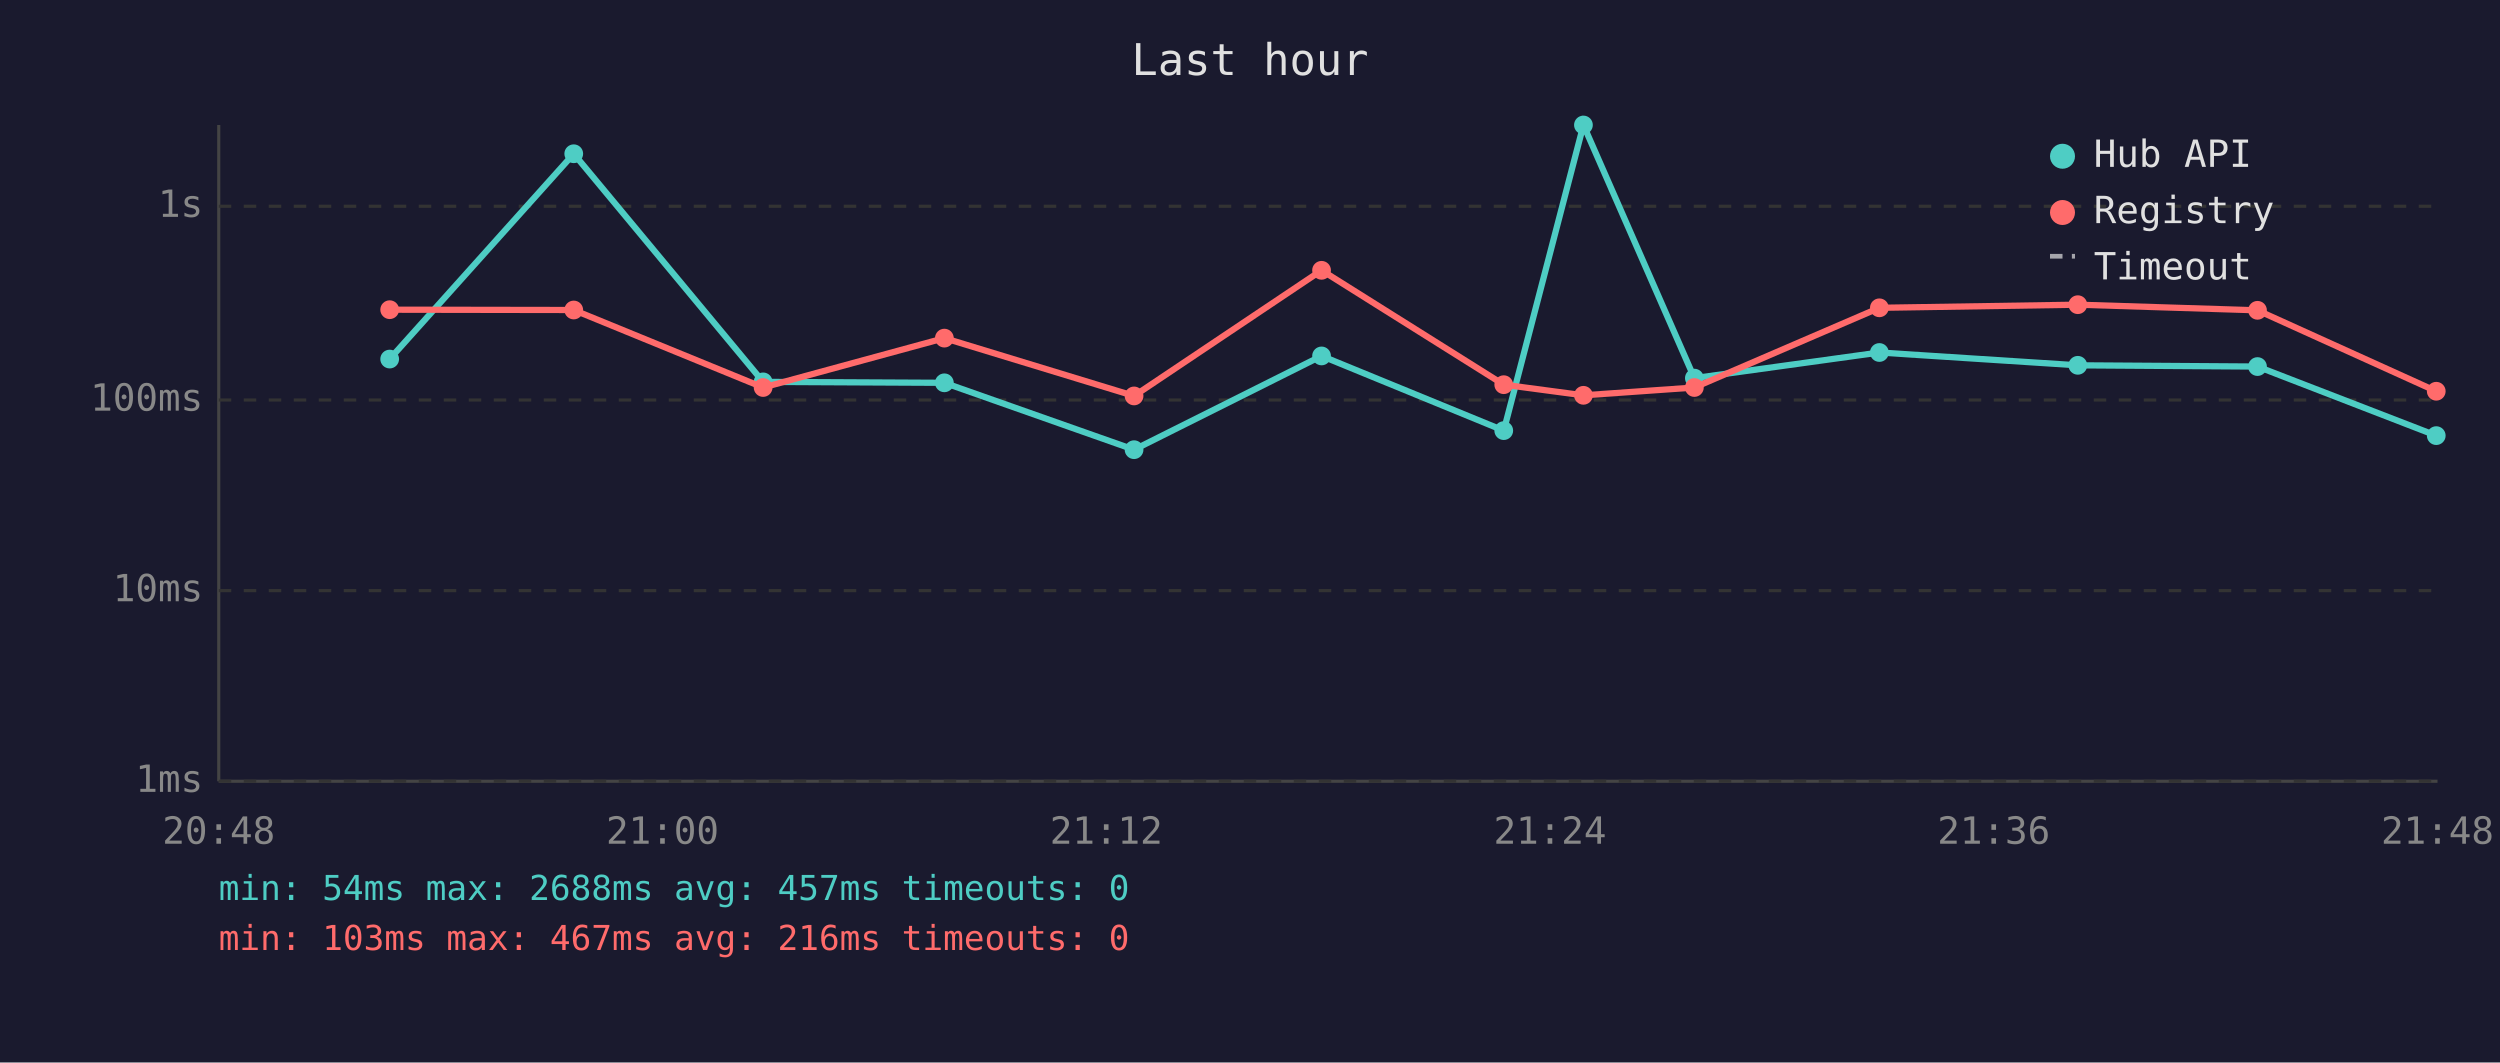
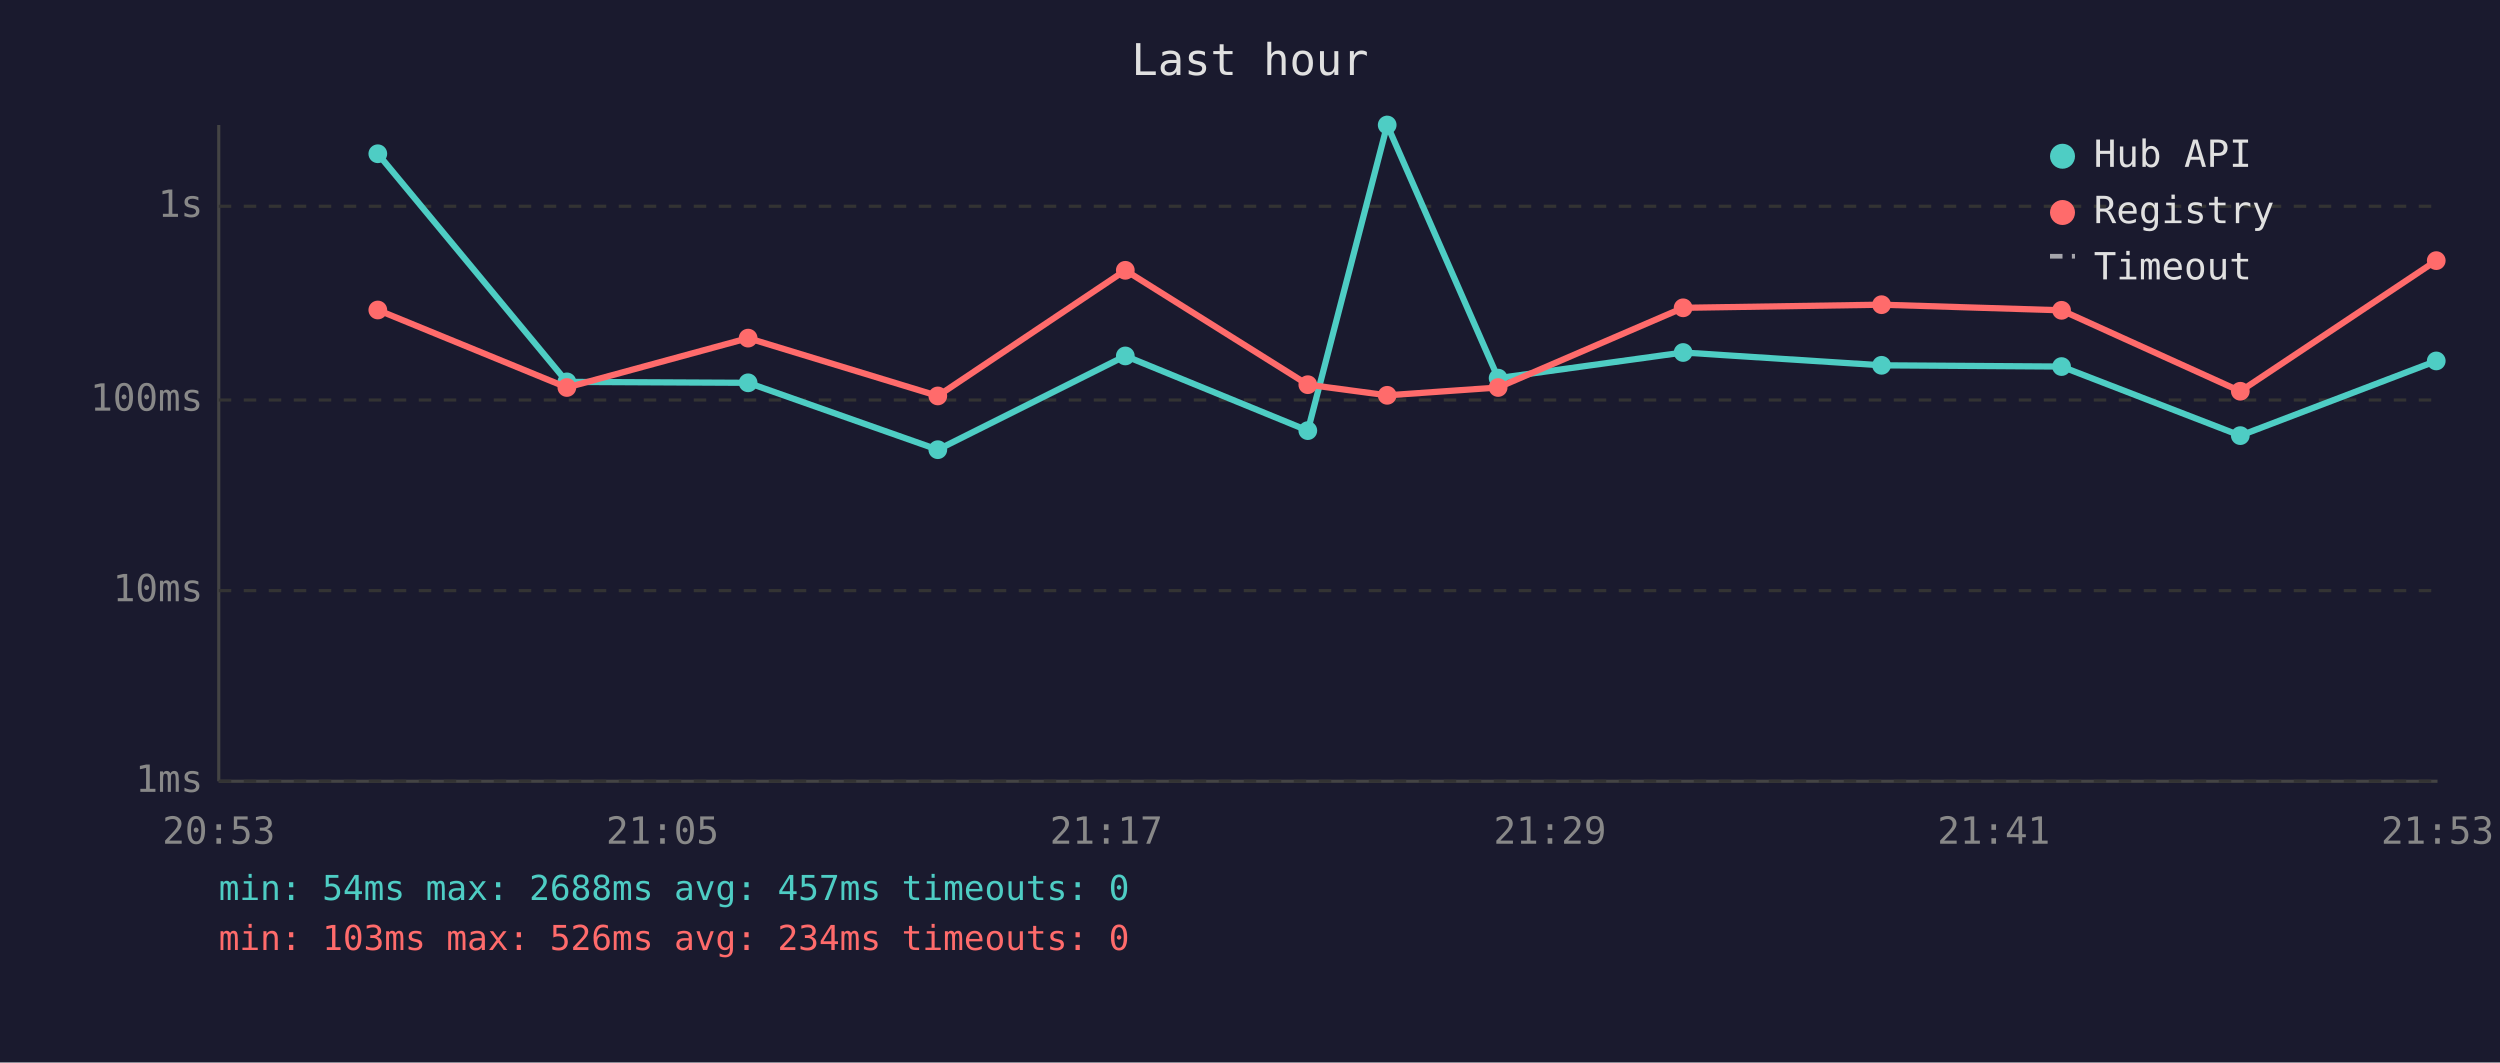
<svg xmlns="http://www.w3.org/2000/svg" viewBox="0 0 800 340" font-family="monospace" font-size="12">
  <rect width="800" height="340" fill="#1a1a2e" />
  <text x="400" y="24" fill="#e0e0e0" font-size="14" text-anchor="middle">Last hour</text>
  <line x1="70" y1="40" x2="70" y2="250" stroke="#444" stroke-width="1" />
  <line x1="70" y1="250" x2="780" y2="250" stroke="#444" stroke-width="1" />
  <line x1="70" y1="250" x2="780" y2="250" stroke="#333" stroke-width="1" stroke-dasharray="4" />
  <text x="65" y="250" fill="#888" text-anchor="end" dominant-baseline="middle">1ms</text>
  <line x1="70" y1="189" x2="780" y2="189" stroke="#333" stroke-width="1" stroke-dasharray="4" />
  <text x="65" y="189" fill="#888" text-anchor="end" dominant-baseline="middle">10ms</text>
  <line x1="70" y1="128" x2="780" y2="128" stroke="#333" stroke-width="1" stroke-dasharray="4" />
  <text x="65" y="128" fill="#888" text-anchor="end" dominant-baseline="middle">100ms</text>
  <line x1="70" y1="66" x2="780" y2="66" stroke="#333" stroke-width="1" stroke-dasharray="4" />
  <text x="65" y="66" fill="#888" text-anchor="end" dominant-baseline="middle">1s</text>
-   <text x="70" y="270" fill="#888" text-anchor="middle">20:48</text>
-   <text x="212" y="270" fill="#888" text-anchor="middle">21:00</text>
-   <text x="354" y="270" fill="#888" text-anchor="middle">21:12</text>
-   <text x="496" y="270" fill="#888" text-anchor="middle">21:24</text>
-   <text x="638" y="270" fill="#888" text-anchor="middle">21:36</text>
-   <text x="780" y="270" fill="#888" text-anchor="middle">21:48</text>
-   <polyline points="124.7,114.9 183.6,49.2 244.2,122.2 302.2,122.5 362.9,143.9 422.9,113.9 481.2,137.8 506.7,40.0 542.2,121.0 601.4,112.8 664.9,116.9 722.4,117.3 779.6,139.4" fill="none" stroke="#4ecdc4" stroke-width="2" opacity="1" />
-   <circle cx="124.7" cy="114.9" r="3" fill="#4ecdc4" />
-   <circle cx="183.6" cy="49.2" r="3" fill="#4ecdc4" />
-   <circle cx="244.2" cy="122.2" r="3" fill="#4ecdc4" />
-   <circle cx="302.2" cy="122.5" r="3" fill="#4ecdc4" />
-   <circle cx="362.9" cy="143.9" r="3" fill="#4ecdc4" />
-   <circle cx="422.9" cy="113.9" r="3" fill="#4ecdc4" />
-   <circle cx="481.2" cy="137.8" r="3" fill="#4ecdc4" />
-   <circle cx="506.7" cy="40.0" r="3" fill="#4ecdc4" />
-   <circle cx="542.2" cy="121.0" r="3" fill="#4ecdc4" />
-   <circle cx="601.4" cy="112.8" r="3" fill="#4ecdc4" />
-   <circle cx="664.9" cy="116.9" r="3" fill="#4ecdc4" />
-   <circle cx="722.4" cy="117.3" r="3" fill="#4ecdc4" />
-   <circle cx="779.6" cy="139.4" r="3" fill="#4ecdc4" />
-   <polyline points="124.7,99.1 183.6,99.2 244.2,124.0 302.2,108.2 362.9,126.7 422.9,86.5 481.2,123.1 506.7,126.5 542.2,124.0 601.4,98.5 664.9,97.5 722.4,99.3 779.6,125.2" fill="none" stroke="#ff6b6b" stroke-width="2" opacity="1" />
-   <circle cx="124.7" cy="99.1" r="3" fill="#ff6b6b" />
-   <circle cx="183.6" cy="99.2" r="3" fill="#ff6b6b" />
-   <circle cx="244.2" cy="124.0" r="3" fill="#ff6b6b" />
-   <circle cx="302.2" cy="108.2" r="3" fill="#ff6b6b" />
-   <circle cx="362.9" cy="126.7" r="3" fill="#ff6b6b" />
-   <circle cx="422.9" cy="86.5" r="3" fill="#ff6b6b" />
-   <circle cx="481.2" cy="123.1" r="3" fill="#ff6b6b" />
-   <circle cx="506.7" cy="126.5" r="3" fill="#ff6b6b" />
-   <circle cx="542.2" cy="124.0" r="3" fill="#ff6b6b" />
-   <circle cx="601.4" cy="98.5" r="3" fill="#ff6b6b" />
-   <circle cx="664.9" cy="97.5" r="3" fill="#ff6b6b" />
-   <circle cx="722.4" cy="99.3" r="3" fill="#ff6b6b" />
-   <circle cx="779.6" cy="125.2" r="3" fill="#ff6b6b" />
+   <text x="70" y="270" fill="#888" text-anchor="middle">20:53</text>
+   <text x="212" y="270" fill="#888" text-anchor="middle">21:05</text>
+   <text x="354" y="270" fill="#888" text-anchor="middle">21:17</text>
+   <text x="496" y="270" fill="#888" text-anchor="middle">21:29</text>
+   <text x="638" y="270" fill="#888" text-anchor="middle">21:41</text>
+   <text x="780" y="270" fill="#888" text-anchor="middle">21:53</text>
+   <polyline points="120.9,49.2 181.4,122.2 239.4,122.5 300.1,143.9 360.1,113.9 418.5,137.8 443.9,40.0 479.4,121.0 538.6,112.8 602.1,116.9 659.7,117.3 716.9,139.4 779.6,115.5" fill="none" stroke="#4ecdc4" stroke-width="2" opacity="1" />
+   <circle cx="120.9" cy="49.2" r="3" fill="#4ecdc4" />
+   <circle cx="181.4" cy="122.2" r="3" fill="#4ecdc4" />
+   <circle cx="239.4" cy="122.5" r="3" fill="#4ecdc4" />
+   <circle cx="300.1" cy="143.9" r="3" fill="#4ecdc4" />
+   <circle cx="360.1" cy="113.9" r="3" fill="#4ecdc4" />
+   <circle cx="418.5" cy="137.8" r="3" fill="#4ecdc4" />
+   <circle cx="443.9" cy="40.0" r="3" fill="#4ecdc4" />
+   <circle cx="479.4" cy="121.0" r="3" fill="#4ecdc4" />
+   <circle cx="538.6" cy="112.8" r="3" fill="#4ecdc4" />
+   <circle cx="602.1" cy="116.9" r="3" fill="#4ecdc4" />
+   <circle cx="659.7" cy="117.3" r="3" fill="#4ecdc4" />
+   <circle cx="716.9" cy="139.4" r="3" fill="#4ecdc4" />
+   <circle cx="779.6" cy="115.5" r="3" fill="#4ecdc4" />
+   <polyline points="120.9,99.2 181.4,124.0 239.4,108.2 300.1,126.7 360.1,86.5 418.5,123.1 443.9,126.5 479.4,124.0 538.6,98.5 602.1,97.5 659.7,99.3 716.9,125.2 779.6,83.4" fill="none" stroke="#ff6b6b" stroke-width="2" opacity="1" />
+   <circle cx="120.9" cy="99.2" r="3" fill="#ff6b6b" />
+   <circle cx="181.4" cy="124.0" r="3" fill="#ff6b6b" />
+   <circle cx="239.4" cy="108.2" r="3" fill="#ff6b6b" />
+   <circle cx="300.1" cy="126.7" r="3" fill="#ff6b6b" />
+   <circle cx="360.1" cy="86.5" r="3" fill="#ff6b6b" />
+   <circle cx="418.5" cy="123.1" r="3" fill="#ff6b6b" />
+   <circle cx="443.9" cy="126.5" r="3" fill="#ff6b6b" />
+   <circle cx="479.4" cy="124.0" r="3" fill="#ff6b6b" />
+   <circle cx="538.6" cy="98.5" r="3" fill="#ff6b6b" />
+   <circle cx="602.1" cy="97.5" r="3" fill="#ff6b6b" />
+   <circle cx="659.7" cy="99.3" r="3" fill="#ff6b6b" />
+   <circle cx="716.9" cy="125.2" r="3" fill="#ff6b6b" />
+   <circle cx="779.6" cy="83.4" r="3" fill="#ff6b6b" />
  <circle cx="660" cy="50" r="4" fill="#4ecdc4" />
  <text x="670" y="50" fill="#e0e0e0" dominant-baseline="middle">Hub API</text>
  <circle cx="660" cy="68" r="4" fill="#ff6b6b" />
  <text x="670" y="68" fill="#e0e0e0" dominant-baseline="middle">Registry</text>
  <line x1="656" y1="82" x2="664" y2="82" stroke="#e0e0e0" stroke-width="1.5" stroke-dasharray="4,3" opacity="0.7" />
  <text x="670" y="86" fill="#e0e0e0" dominant-baseline="middle">Timeout</text>
  <text x="70" y="288" fill="#4ecdc4" font-size="11">min: 54ms  max: 2688ms  avg: 457ms  timeouts: 0</text>
-   <text x="70" y="304" fill="#ff6b6b" font-size="11">min: 103ms  max: 467ms  avg: 216ms  timeouts: 0</text>
+   <text x="70" y="304" fill="#ff6b6b" font-size="11">min: 103ms  max: 526ms  avg: 234ms  timeouts: 0</text>
</svg>
